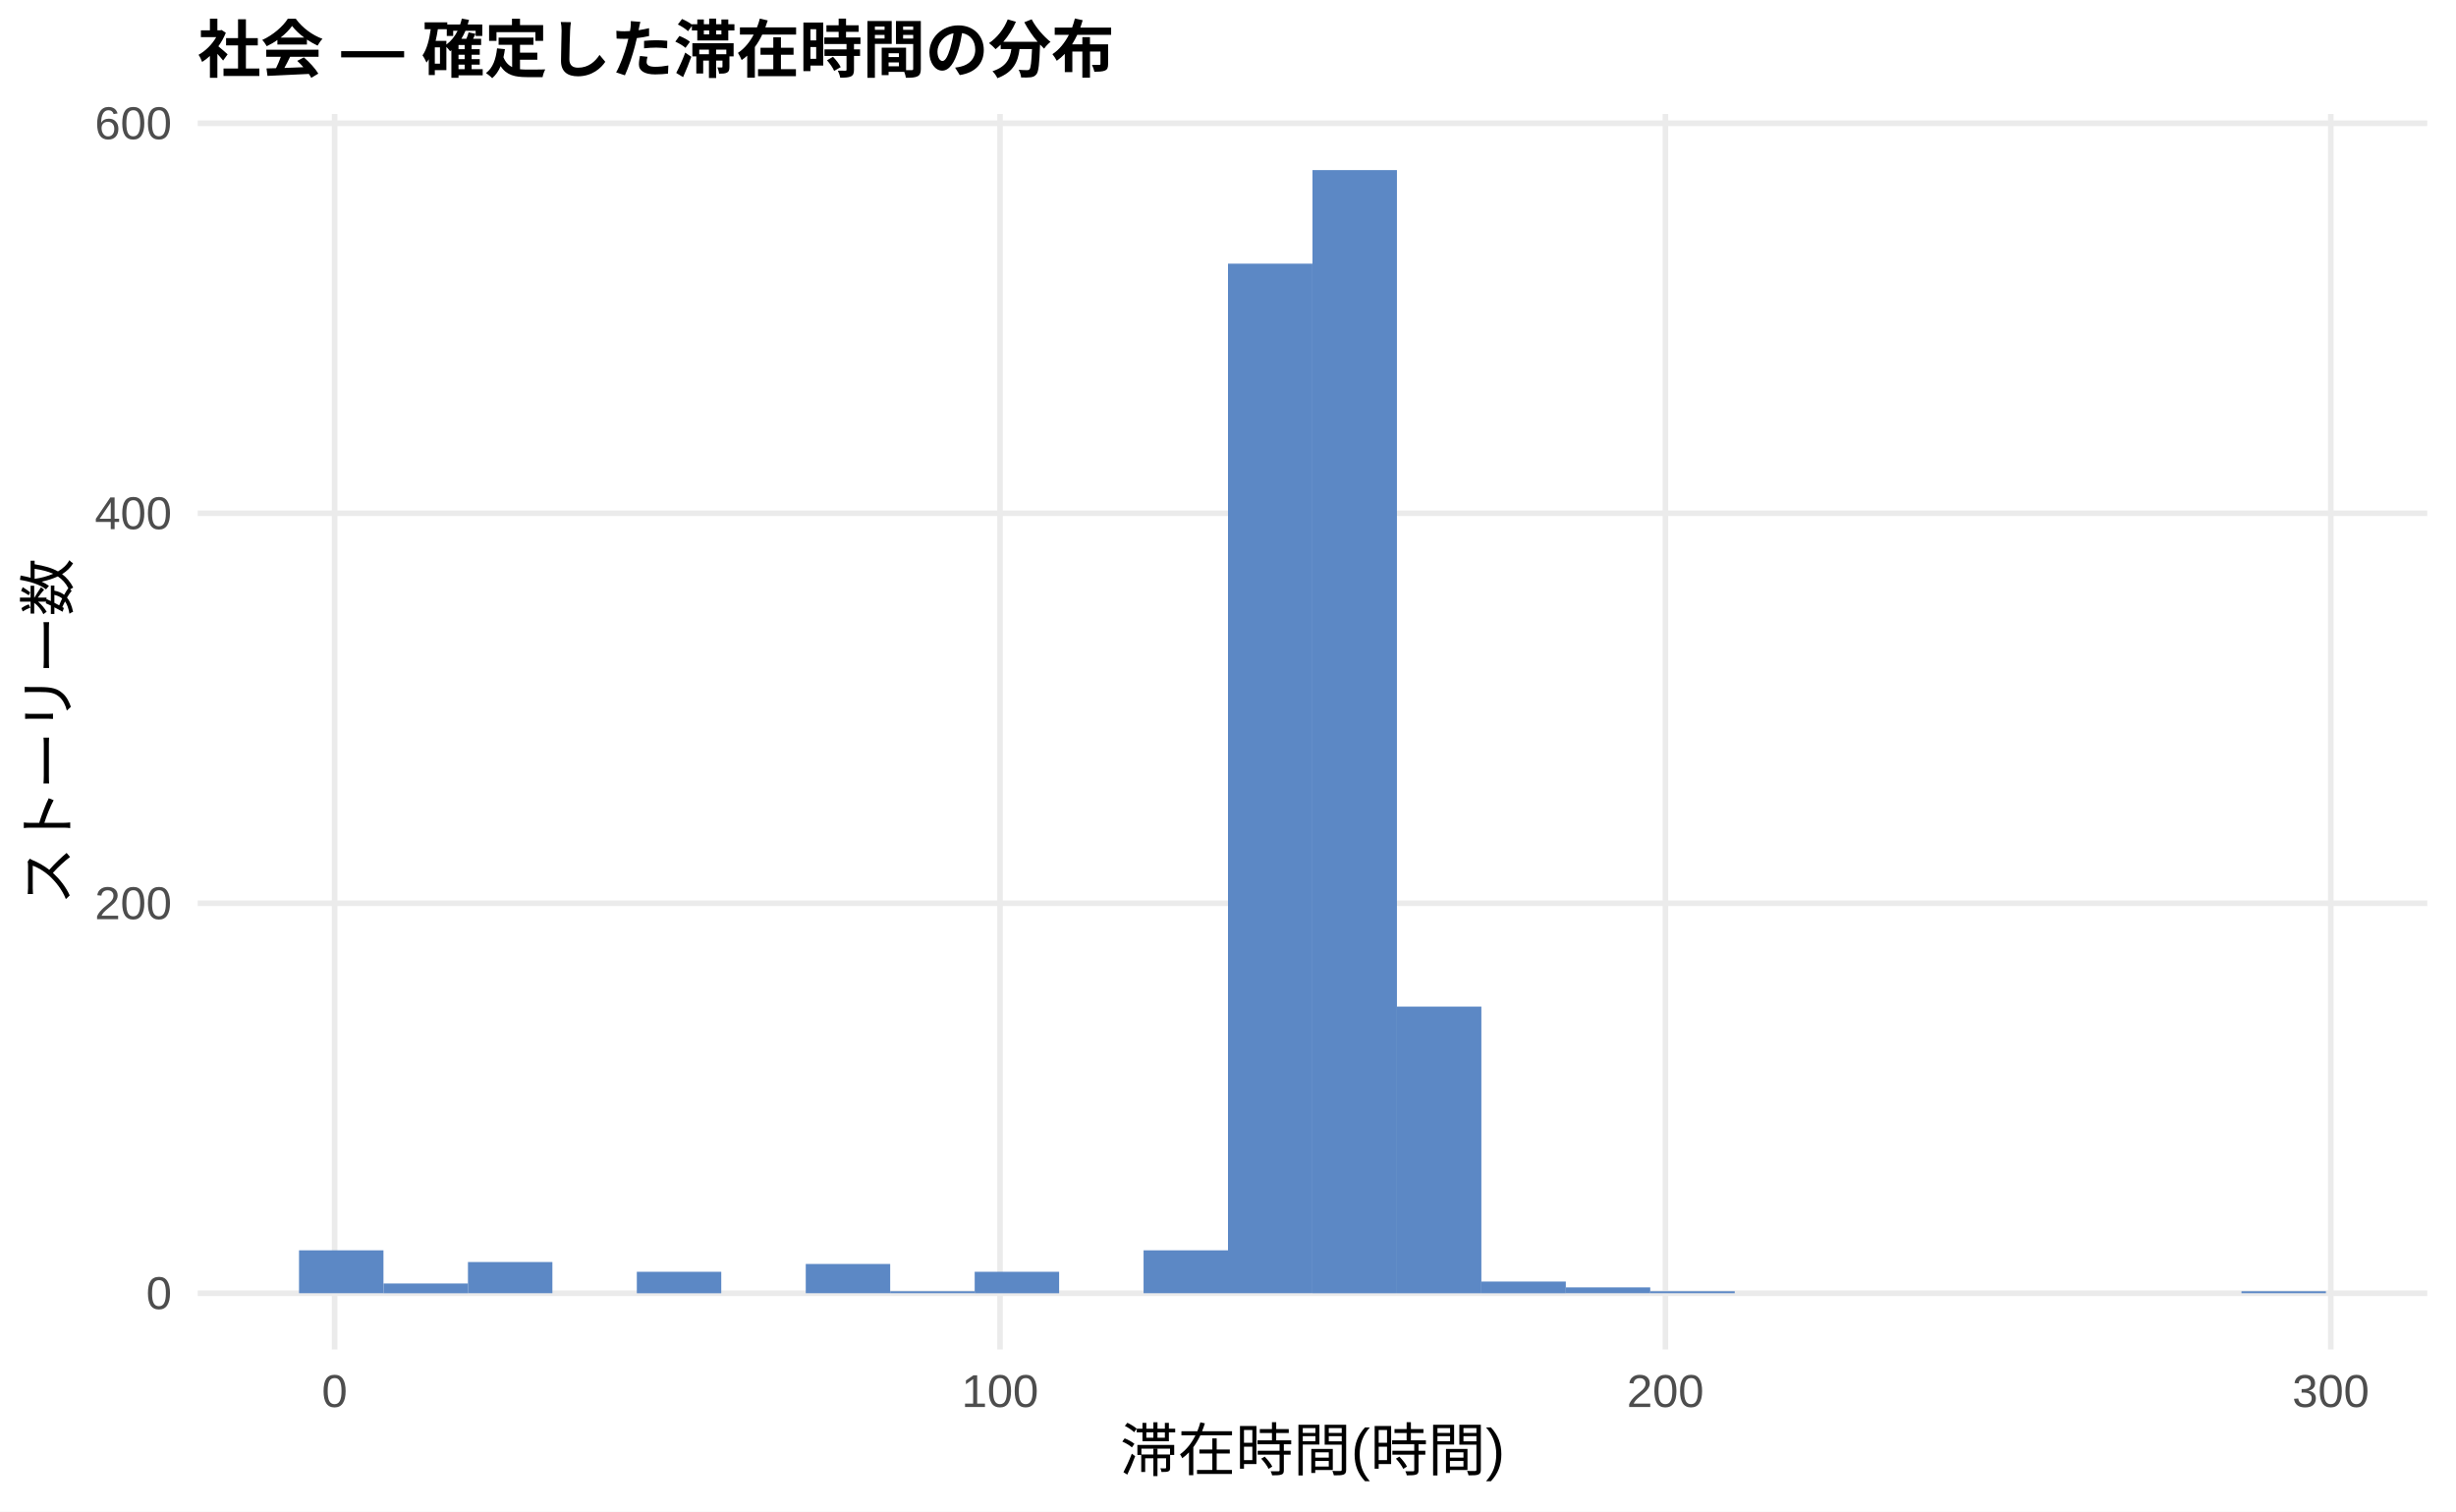
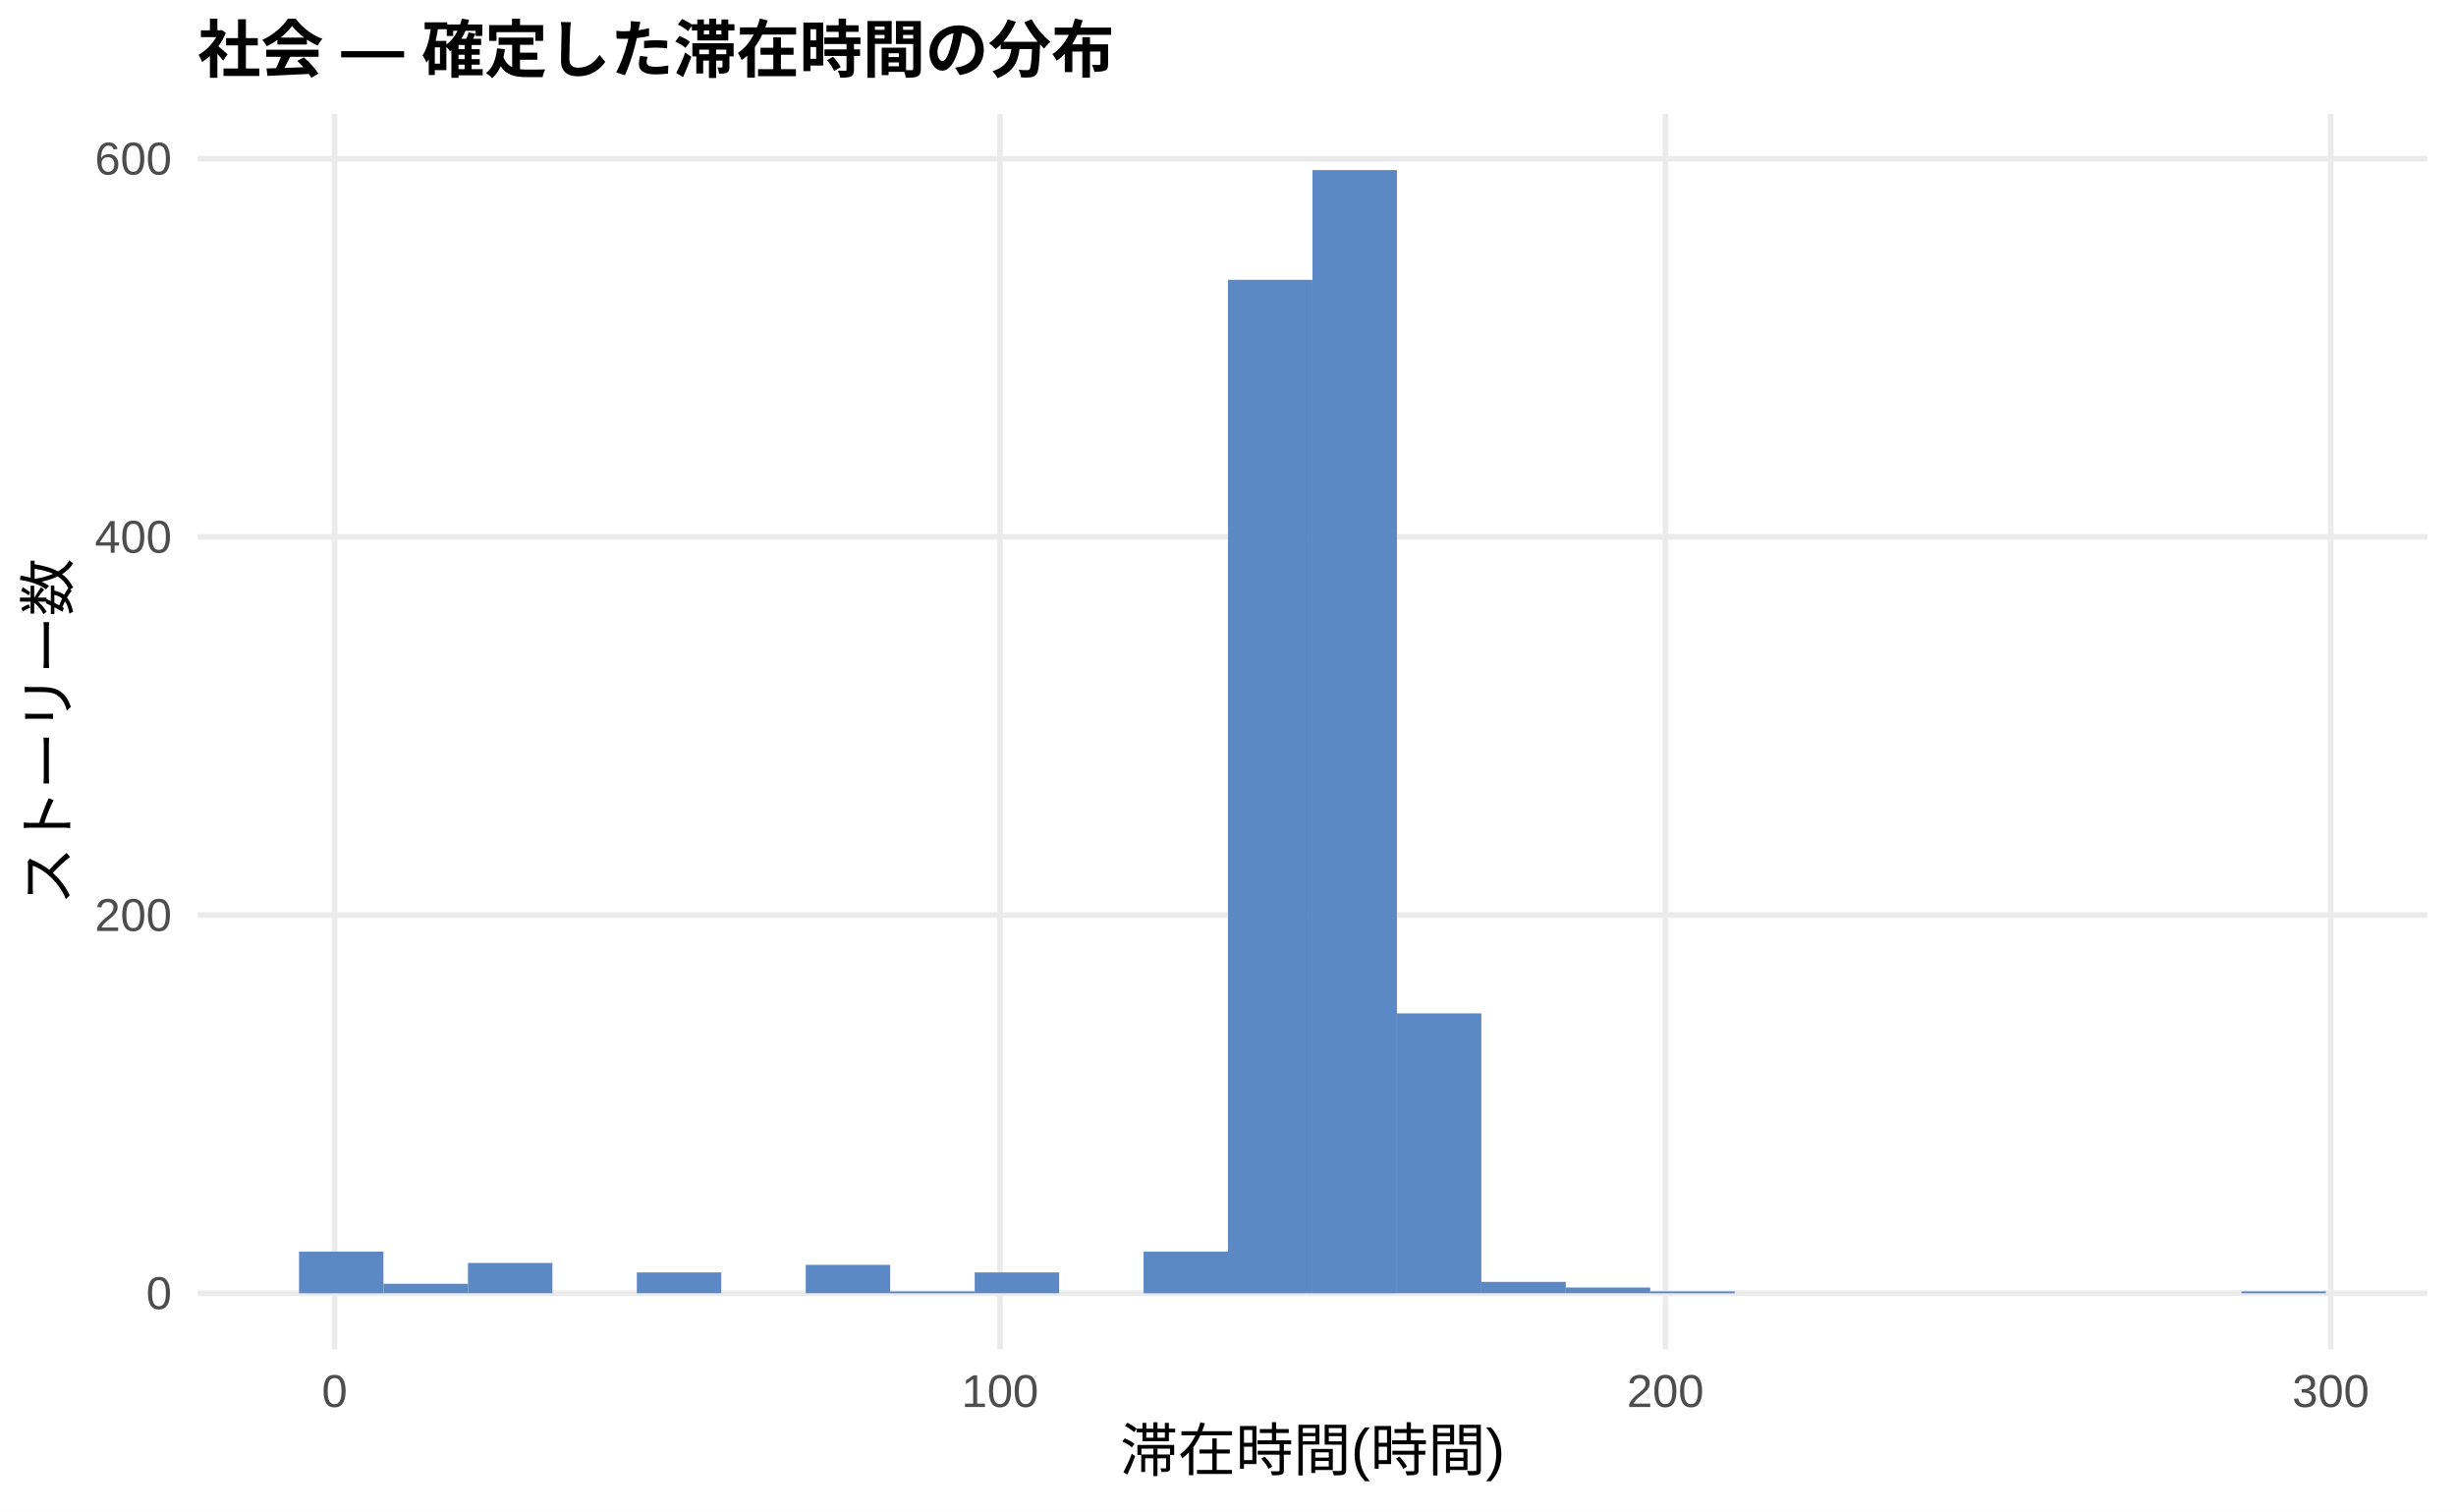
<svg xmlns="http://www.w3.org/2000/svg" width="468.00pt" height="288.00pt" viewBox="0 0 468.00 288.00">
  <g class="svglite">
    <defs>
      <style type="text/css">
    .svglite line, .svglite polyline, .svglite polygon, .svglite path, .svglite rect, .svglite circle {
      fill: none;
      stroke: #000000;
      stroke-linecap: round;
      stroke-linejoin: round;
      stroke-miterlimit: 10.00;
    }
    .svglite text {
      white-space: pre;
    }
    .svglite g.glyphgroup path {
      fill: inherit;
      stroke: none;
    }
  </style>
    </defs>
    <rect width="100%" height="100%" style="stroke: none; fill: #FFFFFF;" />
    <defs>
      <clipPath id="cpMC4wMHw0NjguMDB8MC4wMHwyODguMDA=">
        <rect x="0.00" y="0.00" width="468.00" height="288.00" />
      </clipPath>
    </defs>
    <g clip-path="url(#cpMC4wMHw0NjguMDB8MC4wMHwyODguMDA=)">
      <rect x="0.00" y="0.00" width="468.00" height="288.00" style="stroke-width: 1.07; stroke: none; fill: #FFFFFF;" />
    </g>
    <defs>
      <clipPath id="cpMzcuNjd8NDYyLjUyfDIxLjcxfDI1Ny4xMg==">
        <rect x="37.67" y="21.71" width="424.85" height="235.41" />
      </clipPath>
    </defs>
    <g clip-path="url(#cpMzcuNjd8NDYyLjUyfDIxLjcxfDI1Ny4xMg==)">
      <polyline points="37.67,246.42 462.52,246.42 " style="stroke-width: 1.07; stroke: #EBEBEB; stroke-linecap: butt;" />
-       <polyline points="37.67,172.11 462.52,172.11 " style="stroke-width: 1.07; stroke: #EBEBEB; stroke-linecap: butt;" />
-       <polyline points="37.67,97.80 462.52,97.80 " style="stroke-width: 1.07; stroke: #EBEBEB; stroke-linecap: butt;" />
-       <polyline points="37.67,23.49 462.52,23.49 " style="stroke-width: 1.07; stroke: #EBEBEB; stroke-linecap: butt;" />
+       <polyline points="37.67,174.36 462.52,174.36 " style="stroke-width: 1.07; stroke: #EBEBEB; stroke-linecap: butt;" />
+       <polyline points="37.67,102.30 462.52,102.30 " style="stroke-width: 1.07; stroke: #EBEBEB; stroke-linecap: butt;" />
+       <polyline points="37.67,30.25 462.52,30.25 " style="stroke-width: 1.07; stroke: #EBEBEB; stroke-linecap: butt;" />
      <polyline points="63.76,257.12 63.76,21.71 " style="stroke-width: 1.07; stroke: #EBEBEB; stroke-linecap: butt;" />
      <polyline points="190.56,257.12 190.56,21.71 " style="stroke-width: 1.07; stroke: #EBEBEB; stroke-linecap: butt;" />
      <polyline points="317.35,257.12 317.35,21.71 " style="stroke-width: 1.07; stroke: #EBEBEB; stroke-linecap: butt;" />
      <polyline points="444.14,257.12 444.14,21.71 " style="stroke-width: 1.07; stroke: #EBEBEB; stroke-linecap: butt;" />
-       <rect x="56.98" y="238.24" width="16.09" height="8.17" style="stroke-width: 1.07; stroke: none; stroke-linecap: butt; stroke-linejoin: miter; fill: #5C88C5;" />
-       <rect x="73.08" y="244.56" width="16.09" height="1.86" style="stroke-width: 1.07; stroke: none; stroke-linecap: butt; stroke-linejoin: miter; fill: #5C88C5;" />
-       <rect x="89.17" y="240.47" width="16.09" height="5.94" style="stroke-width: 1.07; stroke: none; stroke-linecap: butt; stroke-linejoin: miter; fill: #5C88C5;" />
+       <rect x="56.98" y="238.49" width="16.09" height="7.93" style="stroke-width: 1.07; stroke: none; stroke-linecap: butt; stroke-linejoin: miter; fill: #5C88C5;" />
+       <rect x="73.08" y="244.61" width="16.09" height="1.80" style="stroke-width: 1.07; stroke: none; stroke-linecap: butt; stroke-linejoin: miter; fill: #5C88C5;" />
+       <rect x="89.17" y="240.65" width="16.09" height="5.76" style="stroke-width: 1.07; stroke: none; stroke-linecap: butt; stroke-linejoin: miter; fill: #5C88C5;" />
      <rect x="105.26" y="246.42" width="16.09" height="0.00" style="stroke-width: 1.07; stroke: none; stroke-linecap: butt; stroke-linejoin: miter; fill: #5C88C5;" />
-       <rect x="121.35" y="242.33" width="16.09" height="4.09" style="stroke-width: 1.07; stroke: none; stroke-linecap: butt; stroke-linejoin: miter; fill: #5C88C5;" />
+       <rect x="121.35" y="242.45" width="16.09" height="3.96" style="stroke-width: 1.07; stroke: none; stroke-linecap: butt; stroke-linejoin: miter; fill: #5C88C5;" />
      <rect x="137.45" y="246.42" width="16.09" height="0.00" style="stroke-width: 1.07; stroke: none; stroke-linecap: butt; stroke-linejoin: miter; fill: #5C88C5;" />
-       <rect x="153.54" y="240.84" width="16.09" height="5.57" style="stroke-width: 1.07; stroke: none; stroke-linecap: butt; stroke-linejoin: miter; fill: #5C88C5;" />
-       <rect x="169.63" y="246.04" width="16.09" height="0.37" style="stroke-width: 1.07; stroke: none; stroke-linecap: butt; stroke-linejoin: miter; fill: #5C88C5;" />
-       <rect x="185.73" y="242.33" width="16.09" height="4.09" style="stroke-width: 1.07; stroke: none; stroke-linecap: butt; stroke-linejoin: miter; fill: #5C88C5;" />
+       <rect x="153.54" y="241.01" width="16.09" height="5.40" style="stroke-width: 1.07; stroke: none; stroke-linecap: butt; stroke-linejoin: miter; fill: #5C88C5;" />
+       <rect x="169.63" y="246.06" width="16.09" height="0.36" style="stroke-width: 1.07; stroke: none; stroke-linecap: butt; stroke-linejoin: miter; fill: #5C88C5;" />
+       <rect x="185.73" y="242.45" width="16.09" height="3.96" style="stroke-width: 1.07; stroke: none; stroke-linecap: butt; stroke-linejoin: miter; fill: #5C88C5;" />
      <rect x="201.82" y="246.42" width="16.09" height="0.00" style="stroke-width: 1.07; stroke: none; stroke-linecap: butt; stroke-linejoin: miter; fill: #5C88C5;" />
-       <rect x="217.91" y="238.24" width="16.09" height="8.17" style="stroke-width: 1.07; stroke: none; stroke-linecap: butt; stroke-linejoin: miter; fill: #5C88C5;" />
-       <rect x="234.00" y="50.24" width="16.09" height="196.17" style="stroke-width: 1.07; stroke: none; stroke-linecap: butt; stroke-linejoin: miter; fill: #5C88C5;" />
+       <rect x="217.91" y="238.49" width="16.09" height="7.93" style="stroke-width: 1.07; stroke: none; stroke-linecap: butt; stroke-linejoin: miter; fill: #5C88C5;" />
+       <rect x="234.00" y="53.31" width="16.09" height="193.11" style="stroke-width: 1.07; stroke: none; stroke-linecap: butt; stroke-linejoin: miter; fill: #5C88C5;" />
      <rect x="250.10" y="32.41" width="16.09" height="214.01" style="stroke-width: 1.07; stroke: none; stroke-linecap: butt; stroke-linejoin: miter; fill: #5C88C5;" />
-       <rect x="266.19" y="191.80" width="16.09" height="54.62" style="stroke-width: 1.07; stroke: none; stroke-linecap: butt; stroke-linejoin: miter; fill: #5C88C5;" />
-       <rect x="282.28" y="244.19" width="16.09" height="2.23" style="stroke-width: 1.07; stroke: none; stroke-linecap: butt; stroke-linejoin: miter; fill: #5C88C5;" />
-       <rect x="298.37" y="245.30" width="16.09" height="1.11" style="stroke-width: 1.07; stroke: none; stroke-linecap: butt; stroke-linejoin: miter; fill: #5C88C5;" />
-       <rect x="314.47" y="246.04" width="16.09" height="0.37" style="stroke-width: 1.07; stroke: none; stroke-linecap: butt; stroke-linejoin: miter; fill: #5C88C5;" />
+       <rect x="266.19" y="193.09" width="16.09" height="53.32" style="stroke-width: 1.07; stroke: none; stroke-linecap: butt; stroke-linejoin: miter; fill: #5C88C5;" />
+       <rect x="282.28" y="244.25" width="16.09" height="2.16" style="stroke-width: 1.07; stroke: none; stroke-linecap: butt; stroke-linejoin: miter; fill: #5C88C5;" />
+       <rect x="298.37" y="245.33" width="16.09" height="1.08" style="stroke-width: 1.07; stroke: none; stroke-linecap: butt; stroke-linejoin: miter; fill: #5C88C5;" />
+       <rect x="314.47" y="246.06" width="16.09" height="0.36" style="stroke-width: 1.07; stroke: none; stroke-linecap: butt; stroke-linejoin: miter; fill: #5C88C5;" />
      <rect x="330.56" y="246.42" width="16.09" height="0.00" style="stroke-width: 1.07; stroke: none; stroke-linecap: butt; stroke-linejoin: miter; fill: #5C88C5;" />
      <rect x="346.65" y="246.42" width="16.09" height="0.00" style="stroke-width: 1.07; stroke: none; stroke-linecap: butt; stroke-linejoin: miter; fill: #5C88C5;" />
      <rect x="362.75" y="246.42" width="16.09" height="0.00" style="stroke-width: 1.07; stroke: none; stroke-linecap: butt; stroke-linejoin: miter; fill: #5C88C5;" />
      <rect x="378.84" y="246.42" width="16.09" height="0.00" style="stroke-width: 1.07; stroke: none; stroke-linecap: butt; stroke-linejoin: miter; fill: #5C88C5;" />
      <rect x="394.93" y="246.42" width="16.09" height="0.00" style="stroke-width: 1.07; stroke: none; stroke-linecap: butt; stroke-linejoin: miter; fill: #5C88C5;" />
      <rect x="411.02" y="246.42" width="16.09" height="0.00" style="stroke-width: 1.07; stroke: none; stroke-linecap: butt; stroke-linejoin: miter; fill: #5C88C5;" />
-       <rect x="427.12" y="246.04" width="16.09" height="0.37" style="stroke-width: 1.07; stroke: none; stroke-linecap: butt; stroke-linejoin: miter; fill: #5C88C5;" />
+       <rect x="427.12" y="246.06" width="16.09" height="0.36" style="stroke-width: 1.07; stroke: none; stroke-linecap: butt; stroke-linejoin: miter; fill: #5C88C5;" />
    </g>
    <g clip-path="url(#cpMC4wMHw0NjguMDB8MC4wMHwyODguMDA=)">
      <text x="32.74" y="249.44" text-anchor="end" style="font-size: 8.80px;fill: #4D4D4D; font-family: &quot;Liberation Sans&quot;;" textLength="4.89px" lengthAdjust="spacingAndGlyphs">0</text>
-       <text x="32.74" y="175.14" text-anchor="end" style="font-size: 8.80px;fill: #4D4D4D; font-family: &quot;Liberation Sans&quot;;" textLength="14.67px" lengthAdjust="spacingAndGlyphs">200</text>
-       <text x="32.74" y="100.83" text-anchor="end" style="font-size: 8.80px;fill: #4D4D4D; font-family: &quot;Liberation Sans&quot;;" textLength="14.67px" lengthAdjust="spacingAndGlyphs">400</text>
-       <text x="32.74" y="26.52" text-anchor="end" style="font-size: 8.80px;fill: #4D4D4D; font-family: &quot;Liberation Sans&quot;;" textLength="14.67px" lengthAdjust="spacingAndGlyphs">600</text>
+       <text x="32.74" y="177.39" text-anchor="end" style="font-size: 8.80px;fill: #4D4D4D; font-family: &quot;Liberation Sans&quot;;" textLength="14.67px" lengthAdjust="spacingAndGlyphs">200</text>
+       <text x="32.74" y="105.33" text-anchor="end" style="font-size: 8.80px;fill: #4D4D4D; font-family: &quot;Liberation Sans&quot;;" textLength="14.67px" lengthAdjust="spacingAndGlyphs">400</text>
+       <text x="32.74" y="33.27" text-anchor="end" style="font-size: 8.80px;fill: #4D4D4D; font-family: &quot;Liberation Sans&quot;;" textLength="14.67px" lengthAdjust="spacingAndGlyphs">600</text>
      <text x="63.76" y="268.10" text-anchor="middle" style="font-size: 8.80px;fill: #4D4D4D; font-family: &quot;Liberation Sans&quot;;" textLength="4.89px" lengthAdjust="spacingAndGlyphs">0</text>
      <text x="190.56" y="268.10" text-anchor="middle" style="font-size: 8.80px;fill: #4D4D4D; font-family: &quot;Liberation Sans&quot;;" textLength="14.67px" lengthAdjust="spacingAndGlyphs">100</text>
      <text x="317.35" y="268.10" text-anchor="middle" style="font-size: 8.80px;fill: #4D4D4D; font-family: &quot;Liberation Sans&quot;;" textLength="14.67px" lengthAdjust="spacingAndGlyphs">200</text>
      <text x="444.14" y="268.10" text-anchor="middle" style="font-size: 8.80px;fill: #4D4D4D; font-family: &quot;Liberation Sans&quot;;" textLength="14.67px" lengthAdjust="spacingAndGlyphs">300</text>
      <text x="250.10" y="280.24" text-anchor="middle" style="font-size: 11.00px; font-family: &quot;Liberation Sans&quot;;" textLength="73.31px" lengthAdjust="spacingAndGlyphs">滞在時間(時間)</text>
      <text transform="translate(13.05,139.41) rotate(-90)" text-anchor="middle" style="font-size: 11.00px; font-family: &quot;Liberation Sans&quot;;" textLength="66.00px" lengthAdjust="spacingAndGlyphs">ストーリー数</text>
      <text x="37.67" y="13.74" style="font-size: 12.00px; font-weight: bold; font-family: &quot;Liberation Sans&quot;;" textLength="174.66px" lengthAdjust="spacingAndGlyphs">社会 — 確定した滞在時間の分布</text>
    </g>
  </g>
</svg>
